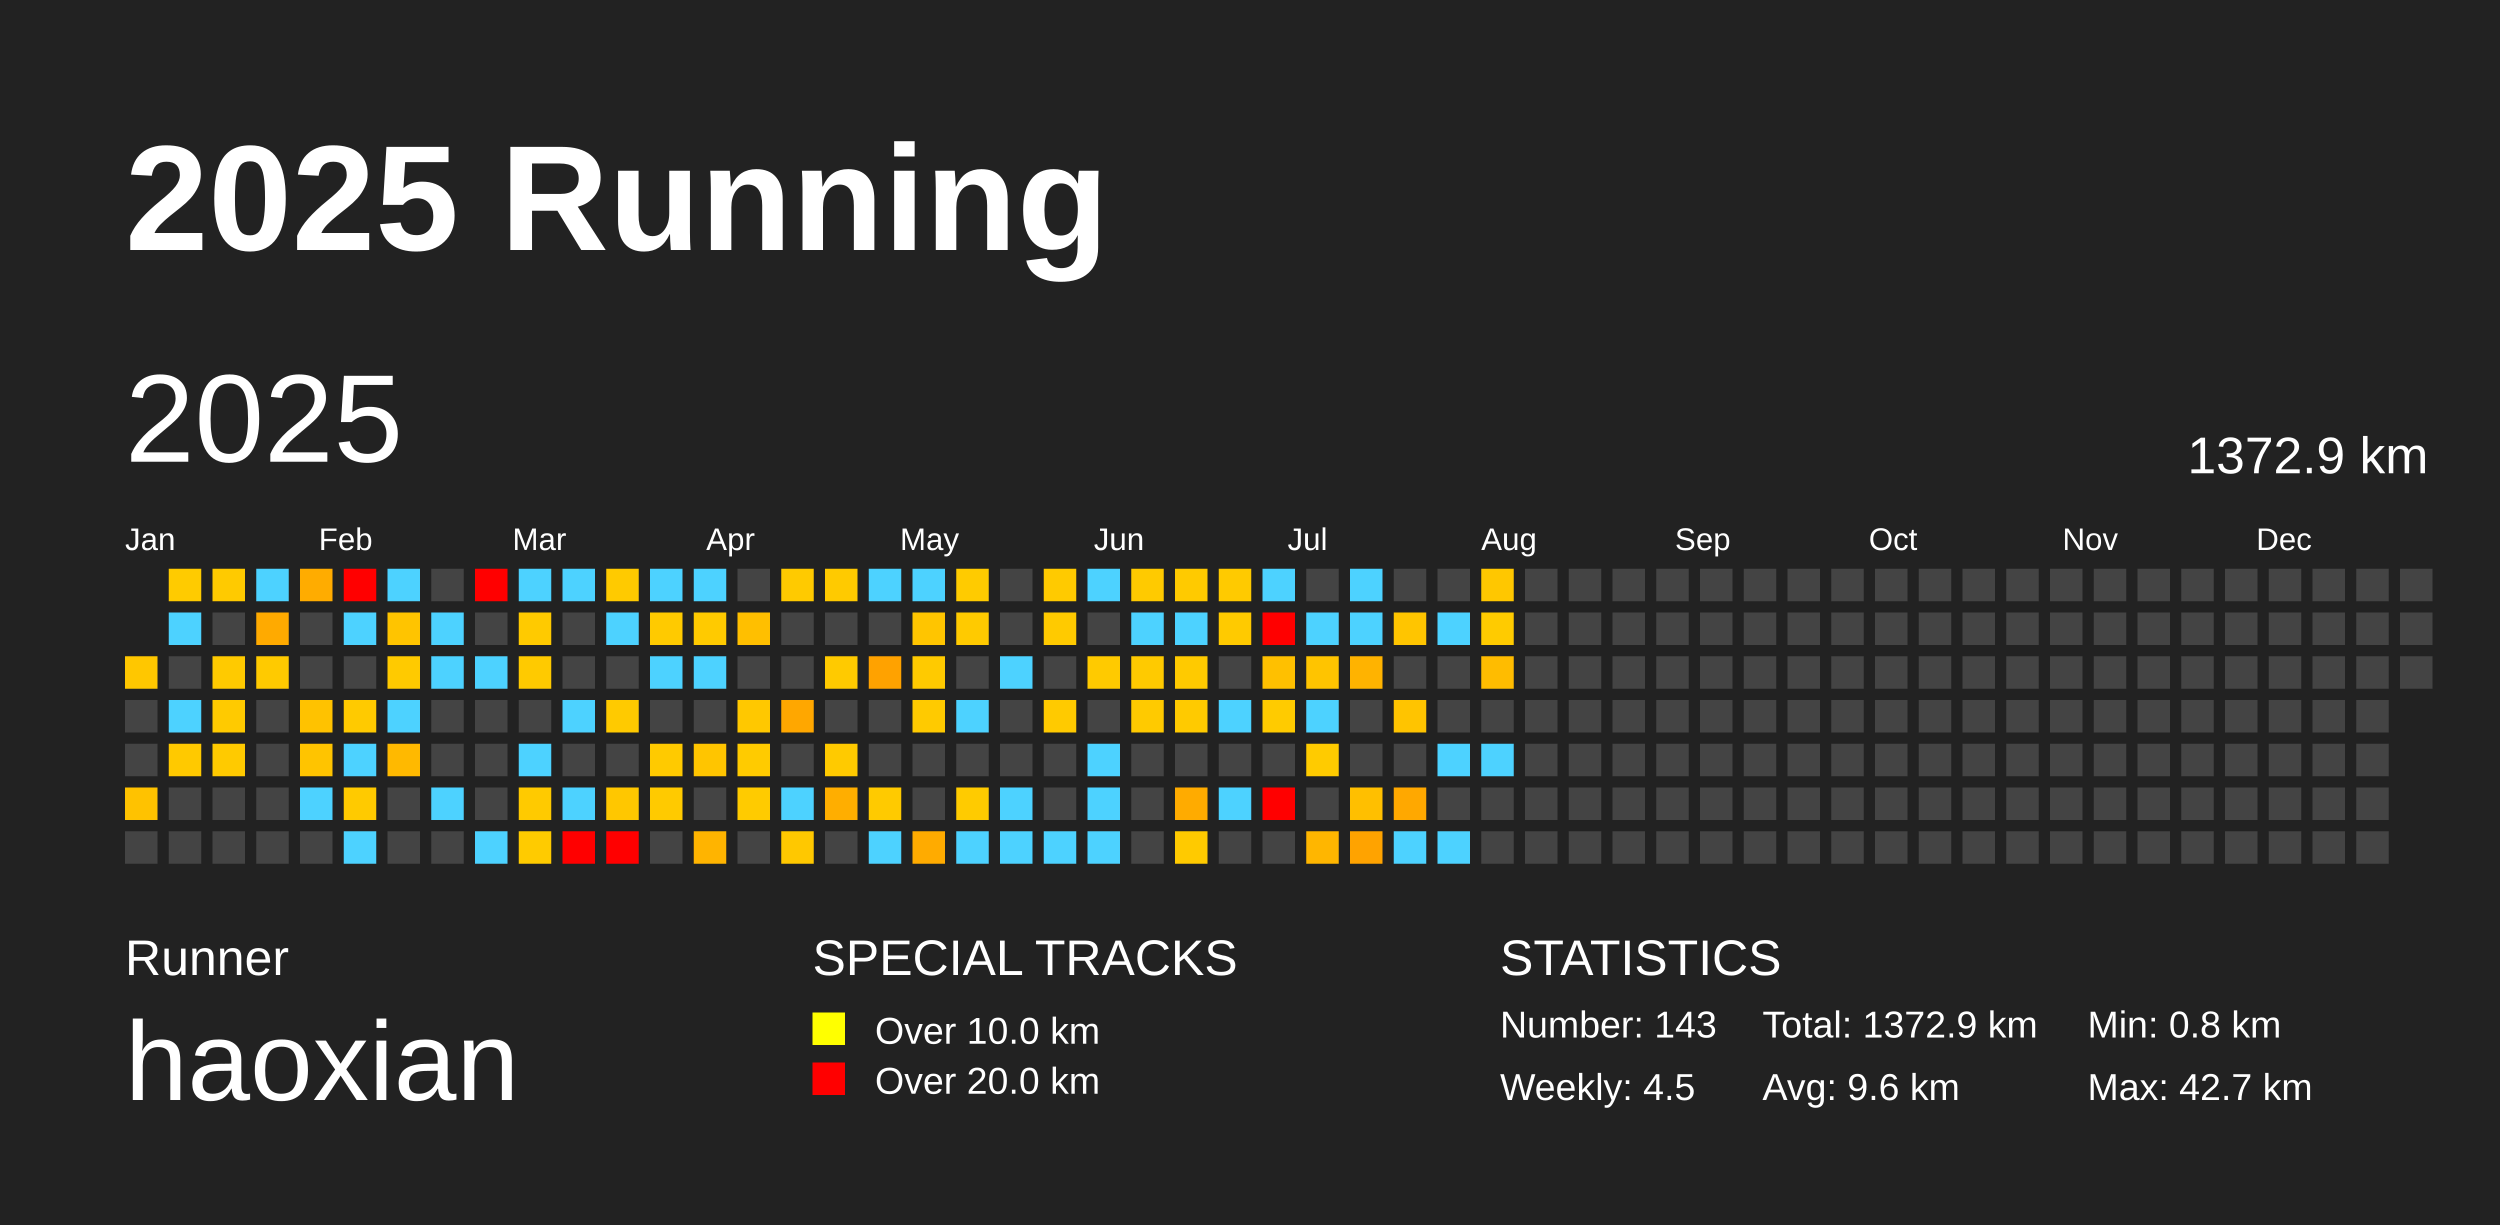
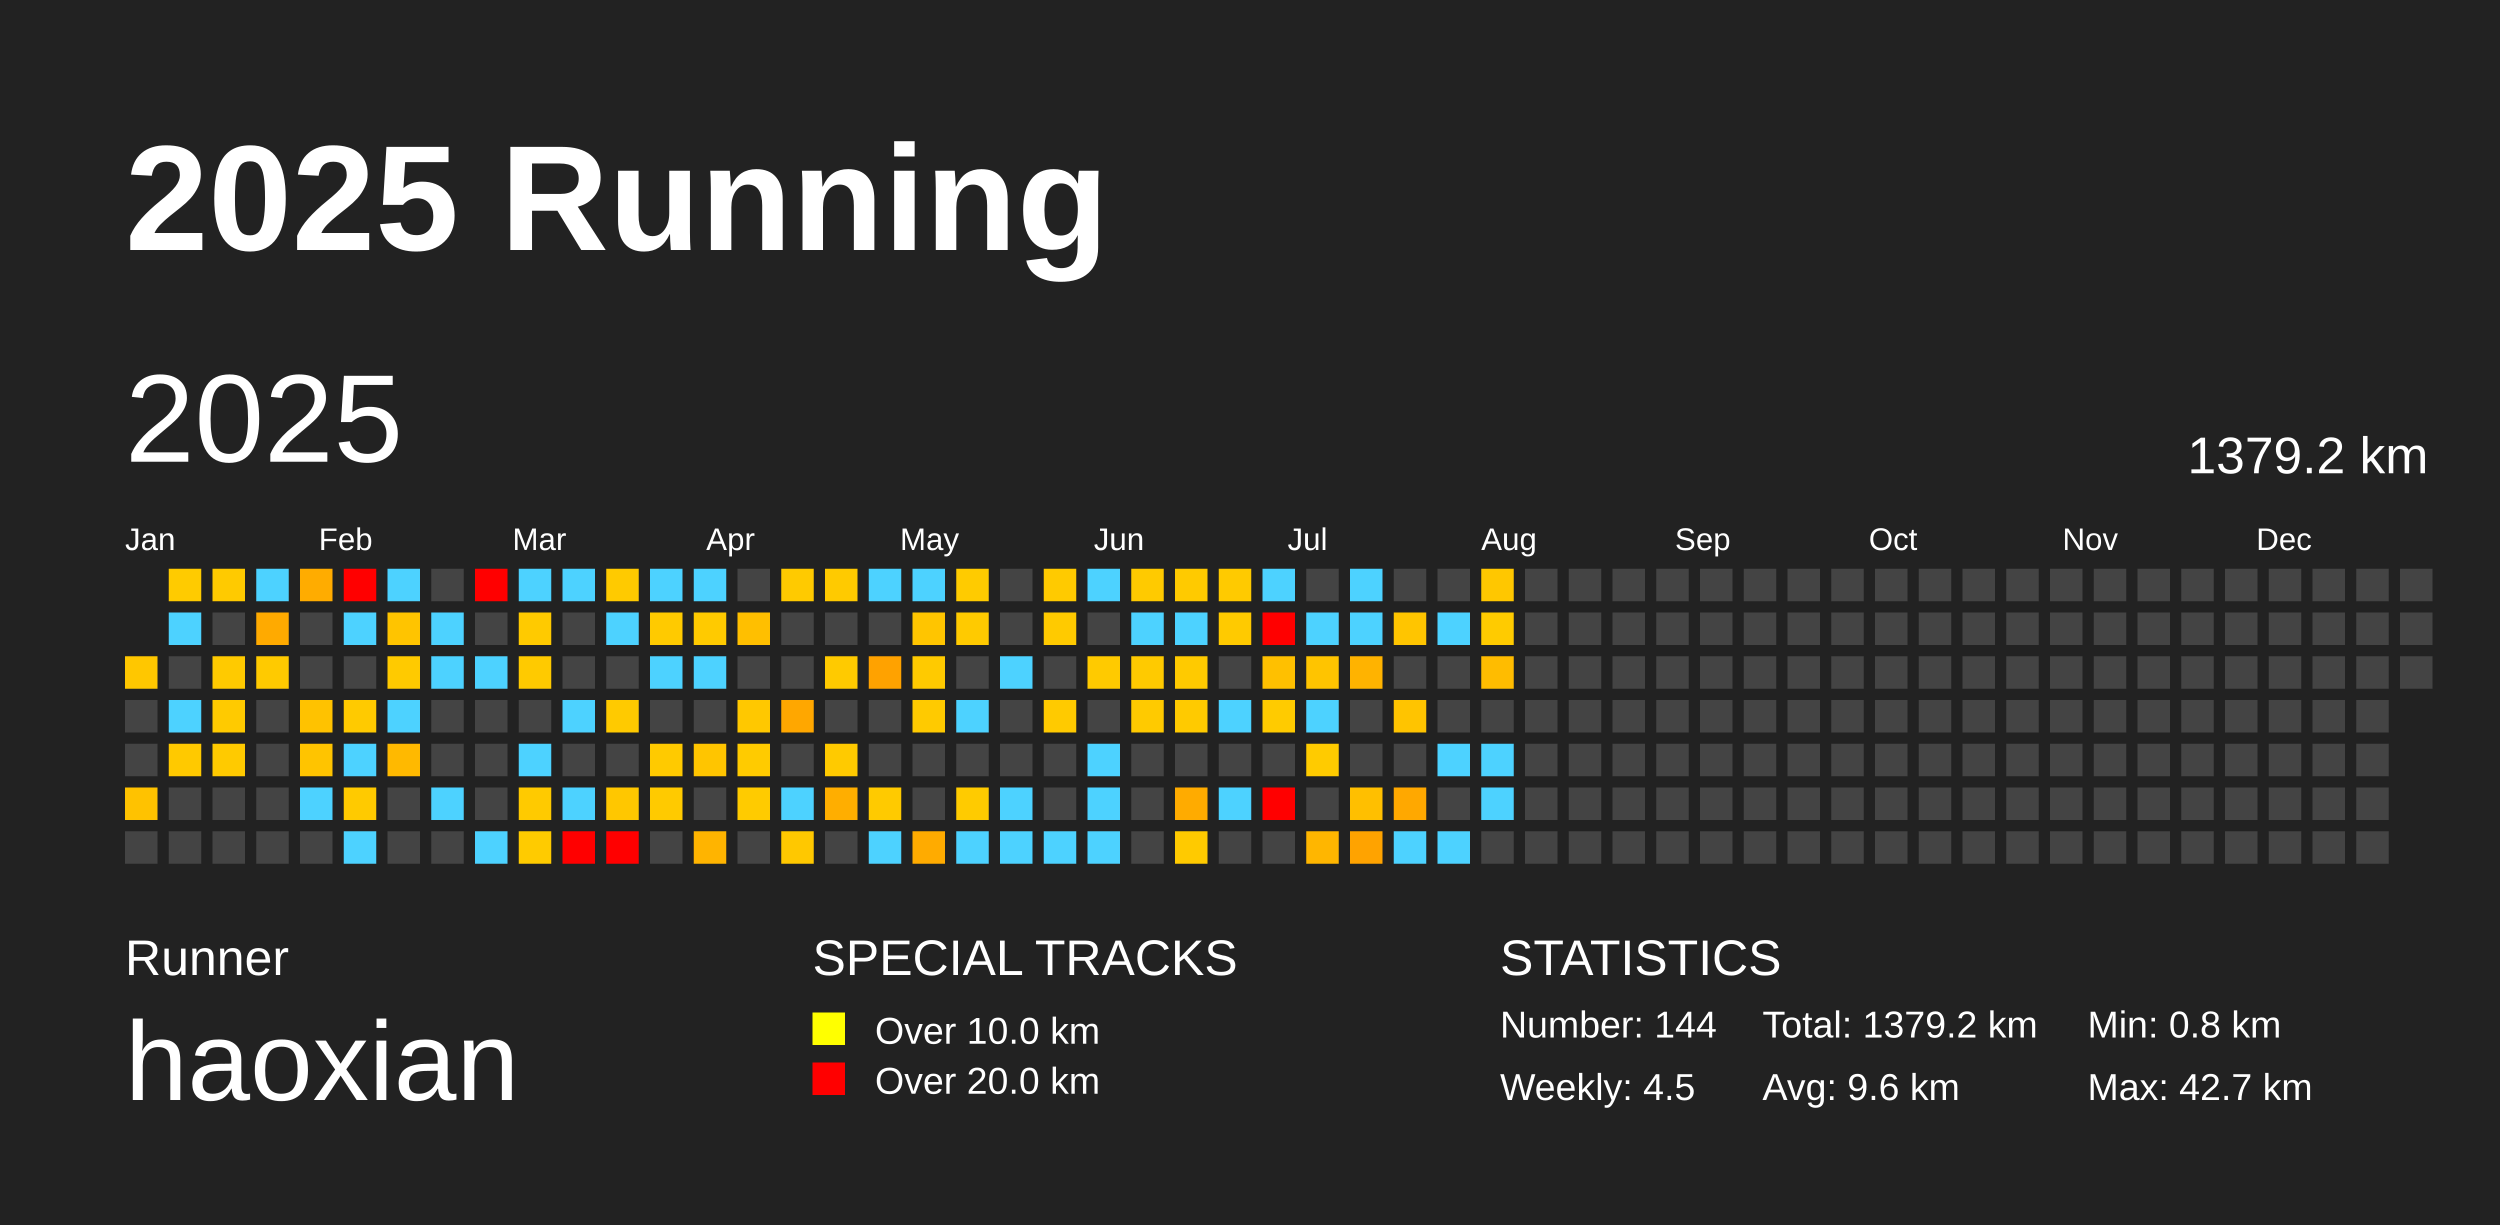
<svg xmlns="http://www.w3.org/2000/svg" baseProfile="full" height="98mm" version="1.1" viewBox="0,0,200,98" width="200mm">
  <defs />
  <rect fill="#222222" height="98" width="200" x="0" y="0" />
  <text fill="#FFFFFF" style="font-size:12px; font-family:Arial; font-weight:bold;" x="10" y="20">2025 Running</text>
  <text fill="#FFFFFF" style="font-size:4px; font-family:Arial" x="10" y="78">Runner</text>
  <text fill="#FFFFFF" style="font-size:9px; font-family:Arial" x="10" y="88">haoxian</text>
  <text fill="#FFFFFF" style="font-size:4px; font-family:Arial" x="65" y="78">SPECIAL TRACKS</text>
  <rect fill="yellow" height="2.6" width="2.6" x="65" y="81" />
  <text fill="#FFFFFF" style="font-size:3px; font-family:Arial" x="70" y="83.5">Over 10.0 km</text>
  <rect fill="red" height="2.6" width="2.6" x="65" y="85" />
  <text fill="#FFFFFF" style="font-size:3px; font-family:Arial" x="70" y="87.5">Over 20.0 km</text>
  <text fill="#FFFFFF" style="font-size:4px; font-family:Arial" x="120" y="78">STATISTICS</text>
-   <text fill="#FFFFFF" style="font-size:3px; font-family:Arial" x="120" y="83">Number: 143</text>
+   <text fill="#FFFFFF" style="font-size:3px; font-family:Arial" x="120" y="83">Number: 144</text>
  <text fill="#FFFFFF" style="font-size:3px; font-family:Arial" x="120" y="88">Weekly: 4.5</text>
-   <text fill="#FFFFFF" style="font-size:3px; font-family:Arial" x="141" y="83">Total: 1372.9 km</text>
+   <text fill="#FFFFFF" style="font-size:3px; font-family:Arial" x="141" y="83">Total: 1379.2 km</text>
  <text fill="#FFFFFF" style="font-size:3px; font-family:Arial" x="141" y="88">Avg: 9.6 km</text>
  <text fill="#FFFFFF" style="font-size:3px; font-family:Arial" x="167" y="83">Min: 0.8 km</text>
  <text fill="#FFFFFF" style="font-size:3px; font-family:Arial" x="167" y="88">Max: 42.7 km</text>
  <text dominant-baseline="hanging" fill="#FFFFFF" style="font-size:10.0px; font-family:Arial;" x="10" y="30">2025</text>
-   <text dominant-baseline="hanging" fill="#FFFFFF" style="font-size:4.125px; font-family:Arial;" x="175" y="35">1372.9 km</text>
+   <text dominant-baseline="hanging" fill="#FFFFFF" style="font-size:4.125px; font-family:Arial;" x="175" y="35">1379.2 km</text>
  <text fill="#FFFFFF" style="font-size:2.5px; font-family:Arial" x="10.0" y="44">Jan</text>
  <text fill="#FFFFFF" style="font-size:2.5px; font-family:Arial" x="25.5" y="44">Feb</text>
  <text fill="#FFFFFF" style="font-size:2.5px; font-family:Arial" x="41.0" y="44">Mar</text>
  <text fill="#FFFFFF" style="font-size:2.5px; font-family:Arial" x="56.5" y="44">Apr</text>
  <text fill="#FFFFFF" style="font-size:2.5px; font-family:Arial" x="72.0" y="44">May</text>
  <text fill="#FFFFFF" style="font-size:2.5px; font-family:Arial" x="87.5" y="44">Jun</text>
  <text fill="#FFFFFF" style="font-size:2.5px; font-family:Arial" x="103.0" y="44">Jul</text>
  <text fill="#FFFFFF" style="font-size:2.5px; font-family:Arial" x="118.5" y="44">Aug</text>
  <text fill="#FFFFFF" style="font-size:2.5px; font-family:Arial" x="134.0" y="44">Sep</text>
  <text fill="#FFFFFF" style="font-size:2.5px; font-family:Arial" x="149.5" y="44">Oct</text>
  <text fill="#FFFFFF" style="font-size:2.5px; font-family:Arial" x="165.0" y="44">Nov</text>
  <text fill="#FFFFFF" style="font-size:2.5px; font-family:Arial" x="180.5" y="44">Dec</text>
  <rect fill="#ffc700" height="2.6" width="2.6" x="10.0" y="52.5" />
  <rect fill="#444444" height="2.6" width="2.6" x="10.0" y="56.0" />
  <rect fill="#444444" height="2.6" width="2.6" x="10.0" y="59.5" />
  <rect fill="#ffc200" height="2.6" width="2.6" x="10.0" y="63.0" />
  <rect fill="#444444" height="2.6" width="2.6" x="10.0" y="66.5" />
  <rect fill="#ffcb00" height="2.6" width="2.6" x="13.5" y="45.5" />
  <rect fill="#4dd2ff" height="2.6" width="2.6" x="13.5" y="49.0" />
  <rect fill="#444444" height="2.6" width="2.6" x="13.5" y="52.5" />
  <rect fill="#4dd2ff" height="2.6" width="2.6" x="13.5" y="56.0" />
  <rect fill="#ffc900" height="2.6" width="2.6" x="13.5" y="59.5" />
  <rect fill="#444444" height="2.6" width="2.6" x="13.5" y="63.0" />
  <rect fill="#444444" height="2.6" width="2.6" x="13.5" y="66.5" />
  <rect fill="#ffca00" height="2.6" width="2.6" x="17.0" y="45.5" />
  <rect fill="#444444" height="2.6" width="2.6" x="17.0" y="49.0" />
  <rect fill="#ffca00" height="2.6" width="2.6" x="17.0" y="52.5" />
  <rect fill="#ffca00" height="2.6" width="2.6" x="17.0" y="56.0" />
  <rect fill="#ffca00" height="2.6" width="2.6" x="17.0" y="59.5" />
  <rect fill="#444444" height="2.6" width="2.6" x="17.0" y="63.0" />
  <rect fill="#444444" height="2.6" width="2.6" x="17.0" y="66.5" />
  <rect fill="#4dd2ff" height="2.6" width="2.6" x="20.5" y="45.5" />
  <rect fill="#ffaa00" height="2.6" width="2.6" x="20.5" y="49.0" />
  <rect fill="#ffca00" height="2.6" width="2.6" x="20.5" y="52.5" />
  <rect fill="#444444" height="2.6" width="2.6" x="20.5" y="56.0" />
  <rect fill="#444444" height="2.6" width="2.6" x="20.5" y="59.5" />
  <rect fill="#444444" height="2.6" width="2.6" x="20.5" y="63.0" />
  <rect fill="#444444" height="2.6" width="2.6" x="20.5" y="66.5" />
  <rect fill="#ffac00" height="2.6" width="2.6" x="24.0" y="45.5" />
  <rect fill="#444444" height="2.6" width="2.6" x="24.0" y="49.0" />
  <rect fill="#444444" height="2.6" width="2.6" x="24.0" y="52.5" />
  <rect fill="#ffc200" height="2.6" width="2.6" x="24.0" y="56.0" />
  <rect fill="#ffc400" height="2.6" width="2.6" x="24.0" y="59.5" />
  <rect fill="#4dd2ff" height="2.6" width="2.6" x="24.0" y="63.0" />
  <rect fill="#444444" height="2.6" width="2.6" x="24.0" y="66.5" />
  <rect fill="red" height="2.6" width="2.6" x="27.5" y="45.5" />
  <rect fill="#4dd2ff" height="2.6" width="2.6" x="27.5" y="49.0" />
  <rect fill="#444444" height="2.6" width="2.6" x="27.5" y="52.5" />
  <rect fill="#ffca00" height="2.6" width="2.6" x="27.5" y="56.0" />
  <rect fill="#4dd2ff" height="2.6" width="2.6" x="27.5" y="59.5" />
  <rect fill="#ffca00" height="2.6" width="2.6" x="27.5" y="63.0" />
  <rect fill="#4dd2ff" height="2.6" width="2.6" x="27.5" y="66.5" />
  <rect fill="#4dd2ff" height="2.6" width="2.6" x="31.0" y="45.5" />
  <rect fill="#ffc400" height="2.6" width="2.6" x="31.0" y="49.0" />
  <rect fill="#ffca00" height="2.6" width="2.6" x="31.0" y="52.5" />
  <rect fill="#4dd2ff" height="2.6" width="2.6" x="31.0" y="56.0" />
  <rect fill="#ffb900" height="2.6" width="2.6" x="31.0" y="59.5" />
  <rect fill="#444444" height="2.6" width="2.6" x="31.0" y="63.0" />
  <rect fill="#444444" height="2.6" width="2.6" x="31.0" y="66.5" />
  <rect fill="#444444" height="2.6" width="2.6" x="34.5" y="45.5" />
  <rect fill="#4dd2ff" height="2.6" width="2.6" x="34.5" y="49.0" />
  <rect fill="#4dd2ff" height="2.6" width="2.6" x="34.5" y="52.5" />
  <rect fill="#444444" height="2.6" width="2.6" x="34.5" y="56.0" />
  <rect fill="#444444" height="2.6" width="2.6" x="34.5" y="59.5" />
  <rect fill="#4dd2ff" height="2.6" width="2.6" x="34.5" y="63.0" />
  <rect fill="#444444" height="2.6" width="2.6" x="34.5" y="66.5" />
  <rect fill="red" height="2.6" width="2.6" x="38.0" y="45.5" />
  <rect fill="#444444" height="2.6" width="2.6" x="38.0" y="49.0" />
  <rect fill="#4dd2ff" height="2.6" width="2.6" x="38.0" y="52.5" />
  <rect fill="#444444" height="2.6" width="2.6" x="38.0" y="56.0" />
  <rect fill="#444444" height="2.6" width="2.6" x="38.0" y="59.5" />
  <rect fill="#444444" height="2.6" width="2.6" x="38.0" y="63.0" />
  <rect fill="#4dd2ff" height="2.6" width="2.6" x="38.0" y="66.5" />
  <rect fill="#4dd2ff" height="2.6" width="2.6" x="41.5" y="45.5" />
  <rect fill="#ffca00" height="2.6" width="2.6" x="41.5" y="49.0" />
  <rect fill="#ffca00" height="2.6" width="2.6" x="41.5" y="52.5" />
  <rect fill="#444444" height="2.6" width="2.6" x="41.5" y="56.0" />
  <rect fill="#4dd2ff" height="2.6" width="2.6" x="41.5" y="59.5" />
  <rect fill="#ffca00" height="2.6" width="2.6" x="41.5" y="63.0" />
  <rect fill="#ffcb00" height="2.6" width="2.6" x="41.5" y="66.5" />
  <rect fill="#4dd2ff" height="2.6" width="2.6" x="45.0" y="45.5" />
  <rect fill="#444444" height="2.6" width="2.6" x="45.0" y="49.0" />
  <rect fill="#444444" height="2.6" width="2.6" x="45.0" y="52.5" />
  <rect fill="#4dd2ff" height="2.6" width="2.6" x="45.0" y="56.0" />
  <rect fill="#444444" height="2.6" width="2.6" x="45.0" y="59.5" />
  <rect fill="#4dd2ff" height="2.6" width="2.6" x="45.0" y="63.0" />
  <rect fill="red" height="2.6" width="2.6" x="45.0" y="66.5" />
  <rect fill="#ffca00" height="2.6" width="2.6" x="48.5" y="45.5" />
  <rect fill="#4dd2ff" height="2.6" width="2.6" x="48.5" y="49.0" />
  <rect fill="#444444" height="2.6" width="2.6" x="48.5" y="52.5" />
  <rect fill="#ffca00" height="2.6" width="2.6" x="48.5" y="56.0" />
  <rect fill="#444444" height="2.6" width="2.6" x="48.5" y="59.5" />
  <rect fill="#ffc700" height="2.6" width="2.6" x="48.5" y="63.0" />
  <rect fill="red" height="2.6" width="2.6" x="48.5" y="66.5" />
  <rect fill="#4dd2ff" height="2.6" width="2.6" x="52.0" y="45.5" />
  <rect fill="#ffca00" height="2.6" width="2.6" x="52.0" y="49.0" />
  <rect fill="#4dd2ff" height="2.6" width="2.6" x="52.0" y="52.5" />
  <rect fill="#444444" height="2.6" width="2.6" x="52.0" y="56.0" />
  <rect fill="#ffca00" height="2.6" width="2.6" x="52.0" y="59.5" />
  <rect fill="#ffca00" height="2.6" width="2.6" x="52.0" y="63.0" />
  <rect fill="#444444" height="2.6" width="2.6" x="52.0" y="66.5" />
  <rect fill="#4dd2ff" height="2.6" width="2.6" x="55.5" y="45.5" />
  <rect fill="#ffca00" height="2.6" width="2.6" x="55.5" y="49.0" />
  <rect fill="#4dd2ff" height="2.6" width="2.6" x="55.5" y="52.5" />
  <rect fill="#444444" height="2.6" width="2.6" x="55.5" y="56.0" />
  <rect fill="#ffc500" height="2.6" width="2.6" x="55.5" y="59.5" />
  <rect fill="#444444" height="2.6" width="2.6" x="55.5" y="63.0" />
  <rect fill="#ffb400" height="2.6" width="2.6" x="55.5" y="66.5" />
  <rect fill="#444444" height="2.6" width="2.6" x="59.0" y="45.5" />
  <rect fill="#ffbf00" height="2.6" width="2.6" x="59.0" y="49.0" />
  <rect fill="#444444" height="2.6" width="2.6" x="59.0" y="52.5" />
  <rect fill="#ffc800" height="2.6" width="2.6" x="59.0" y="56.0" />
  <rect fill="#ffcb00" height="2.6" width="2.6" x="59.0" y="59.5" />
  <rect fill="#ffcb00" height="2.6" width="2.6" x="59.0" y="63.0" />
  <rect fill="#444444" height="2.6" width="2.6" x="59.0" y="66.5" />
  <rect fill="#ffca00" height="2.6" width="2.6" x="62.5" y="45.5" />
  <rect fill="#444444" height="2.6" width="2.6" x="62.5" y="49.0" />
  <rect fill="#444444" height="2.6" width="2.6" x="62.5" y="52.5" />
  <rect fill="#ffa700" height="2.6" width="2.6" x="62.5" y="56.0" />
  <rect fill="#444444" height="2.6" width="2.6" x="62.5" y="59.5" />
  <rect fill="#4dd2ff" height="2.6" width="2.6" x="62.5" y="63.0" />
  <rect fill="#ffc800" height="2.6" width="2.6" x="62.5" y="66.5" />
  <rect fill="#ffca00" height="2.6" width="2.6" x="66.0" y="45.5" />
  <rect fill="#444444" height="2.6" width="2.6" x="66.0" y="49.0" />
  <rect fill="#ffca00" height="2.6" width="2.6" x="66.0" y="52.5" />
  <rect fill="#444444" height="2.6" width="2.6" x="66.0" y="56.0" />
  <rect fill="#ffca00" height="2.6" width="2.6" x="66.0" y="59.5" />
  <rect fill="#ffae00" height="2.6" width="2.6" x="66.0" y="63.0" />
  <rect fill="#444444" height="2.6" width="2.6" x="66.0" y="66.5" />
  <rect fill="#4dd2ff" height="2.6" width="2.6" x="69.5" y="45.5" />
  <rect fill="#444444" height="2.6" width="2.6" x="69.5" y="49.0" />
  <rect fill="#ffa200" height="2.6" width="2.6" x="69.5" y="52.5" />
  <rect fill="#444444" height="2.6" width="2.6" x="69.5" y="56.0" />
  <rect fill="#444444" height="2.6" width="2.6" x="69.5" y="59.5" />
  <rect fill="#ffca00" height="2.6" width="2.6" x="69.5" y="63.0" />
  <rect fill="#4dd2ff" height="2.6" width="2.6" x="69.5" y="66.5" />
  <rect fill="#4dd2ff" height="2.6" width="2.6" x="73.0" y="45.5" />
  <rect fill="#ffc500" height="2.6" width="2.6" x="73.0" y="49.0" />
  <rect fill="#ffca00" height="2.6" width="2.6" x="73.0" y="52.5" />
  <rect fill="#ffca00" height="2.6" width="2.6" x="73.0" y="56.0" />
  <rect fill="#444444" height="2.6" width="2.6" x="73.0" y="59.5" />
  <rect fill="#444444" height="2.6" width="2.6" x="73.0" y="63.0" />
  <rect fill="#ffab00" height="2.6" width="2.6" x="73.0" y="66.5" />
  <rect fill="#ffcb00" height="2.6" width="2.6" x="76.5" y="45.5" />
  <rect fill="#ffca00" height="2.6" width="2.6" x="76.5" y="49.0" />
  <rect fill="#444444" height="2.6" width="2.6" x="76.5" y="52.5" />
  <rect fill="#4dd2ff" height="2.6" width="2.6" x="76.5" y="56.0" />
  <rect fill="#444444" height="2.6" width="2.6" x="76.5" y="59.5" />
  <rect fill="#ffcb00" height="2.6" width="2.6" x="76.5" y="63.0" />
  <rect fill="#4dd2ff" height="2.6" width="2.6" x="76.5" y="66.5" />
  <rect fill="#444444" height="2.6" width="2.6" x="80.0" y="45.5" />
  <rect fill="#444444" height="2.6" width="2.6" x="80.0" y="49.0" />
  <rect fill="#4dd2ff" height="2.6" width="2.6" x="80.0" y="52.5" />
  <rect fill="#444444" height="2.6" width="2.6" x="80.0" y="56.0" />
  <rect fill="#444444" height="2.6" width="2.6" x="80.0" y="59.5" />
  <rect fill="#4dd2ff" height="2.6" width="2.6" x="80.0" y="63.0" />
  <rect fill="#4dd2ff" height="2.6" width="2.6" x="80.0" y="66.5" />
  <rect fill="#ffca00" height="2.6" width="2.6" x="83.5" y="45.5" />
  <rect fill="#ffca00" height="2.6" width="2.6" x="83.5" y="49.0" />
  <rect fill="#444444" height="2.6" width="2.6" x="83.5" y="52.5" />
  <rect fill="#ffca00" height="2.6" width="2.6" x="83.5" y="56.0" />
  <rect fill="#444444" height="2.6" width="2.6" x="83.5" y="59.5" />
  <rect fill="#444444" height="2.6" width="2.6" x="83.5" y="63.0" />
  <rect fill="#4dd2ff" height="2.6" width="2.6" x="83.5" y="66.5" />
  <rect fill="#4dd2ff" height="2.6" width="2.6" x="87.0" y="45.5" />
  <rect fill="#444444" height="2.6" width="2.6" x="87.0" y="49.0" />
  <rect fill="#ffca00" height="2.6" width="2.6" x="87.0" y="52.5" />
  <rect fill="#444444" height="2.6" width="2.6" x="87.0" y="56.0" />
  <rect fill="#4dd2ff" height="2.6" width="2.6" x="87.0" y="59.5" />
  <rect fill="#4dd2ff" height="2.6" width="2.6" x="87.0" y="63.0" />
  <rect fill="#4dd2ff" height="2.6" width="2.6" x="87.0" y="66.5" />
  <rect fill="#ffca00" height="2.6" width="2.6" x="90.5" y="45.5" />
  <rect fill="#4dd2ff" height="2.6" width="2.6" x="90.5" y="49.0" />
  <rect fill="#ffca00" height="2.6" width="2.6" x="90.5" y="52.5" />
  <rect fill="#ffca00" height="2.6" width="2.6" x="90.5" y="56.0" />
  <rect fill="#444444" height="2.6" width="2.6" x="90.5" y="59.5" />
  <rect fill="#444444" height="2.6" width="2.6" x="90.5" y="63.0" />
  <rect fill="#444444" height="2.6" width="2.6" x="90.5" y="66.5" />
  <rect fill="#ffca00" height="2.6" width="2.6" x="94.0" y="45.5" />
  <rect fill="#4dd2ff" height="2.6" width="2.6" x="94.0" y="49.0" />
  <rect fill="#ffca00" height="2.6" width="2.6" x="94.0" y="52.5" />
  <rect fill="#ffca00" height="2.6" width="2.6" x="94.0" y="56.0" />
  <rect fill="#444444" height="2.6" width="2.6" x="94.0" y="59.5" />
  <rect fill="#ffab00" height="2.6" width="2.6" x="94.0" y="63.0" />
  <rect fill="#ffca00" height="2.6" width="2.6" x="94.0" y="66.5" />
  <rect fill="#ffca00" height="2.6" width="2.6" x="97.5" y="45.5" />
  <rect fill="#ffca00" height="2.6" width="2.6" x="97.5" y="49.0" />
  <rect fill="#444444" height="2.6" width="2.6" x="97.5" y="52.5" />
  <rect fill="#4dd2ff" height="2.6" width="2.6" x="97.5" y="56.0" />
  <rect fill="#444444" height="2.6" width="2.6" x="97.5" y="59.5" />
  <rect fill="#4dd2ff" height="2.6" width="2.6" x="97.5" y="63.0" />
  <rect fill="#444444" height="2.6" width="2.6" x="97.5" y="66.5" />
  <rect fill="#4dd2ff" height="2.6" width="2.6" x="101.0" y="45.5" />
  <rect fill="red" height="2.6" width="2.6" x="101.0" y="49.0" />
  <rect fill="#ffc000" height="2.6" width="2.6" x="101.0" y="52.5" />
  <rect fill="#ffcb00" height="2.6" width="2.6" x="101.0" y="56.0" />
  <rect fill="#444444" height="2.6" width="2.6" x="101.0" y="59.5" />
  <rect fill="red" height="2.6" width="2.6" x="101.0" y="63.0" />
  <rect fill="#444444" height="2.6" width="2.6" x="101.0" y="66.5" />
  <rect fill="#444444" height="2.6" width="2.6" x="104.5" y="45.5" />
  <rect fill="#4dd2ff" height="2.6" width="2.6" x="104.5" y="49.0" />
  <rect fill="#ffc400" height="2.6" width="2.6" x="104.5" y="52.5" />
  <rect fill="#4dd2ff" height="2.6" width="2.6" x="104.5" y="56.0" />
  <rect fill="#ffcb00" height="2.6" width="2.6" x="104.5" y="59.5" />
  <rect fill="#444444" height="2.6" width="2.6" x="104.5" y="63.0" />
  <rect fill="#ffb600" height="2.6" width="2.6" x="104.5" y="66.5" />
  <rect fill="#4dd2ff" height="2.6" width="2.6" x="108.0" y="45.5" />
  <rect fill="#4dd2ff" height="2.6" width="2.6" x="108.0" y="49.0" />
  <rect fill="#ffb300" height="2.6" width="2.6" x="108.0" y="52.5" />
  <rect fill="#444444" height="2.6" width="2.6" x="108.0" y="56.0" />
  <rect fill="#444444" height="2.6" width="2.6" x="108.0" y="59.5" />
  <rect fill="#ffbf00" height="2.6" width="2.6" x="108.0" y="63.0" />
  <rect fill="#ffa300" height="2.6" width="2.6" x="108.0" y="66.5" />
  <rect fill="#444444" height="2.6" width="2.6" x="111.5" y="45.5" />
  <rect fill="#ffc500" height="2.6" width="2.6" x="111.5" y="49.0" />
  <rect fill="#444444" height="2.6" width="2.6" x="111.5" y="52.5" />
  <rect fill="#ffc400" height="2.6" width="2.6" x="111.5" y="56.0" />
  <rect fill="#444444" height="2.6" width="2.6" x="111.5" y="59.5" />
  <rect fill="#ffa800" height="2.6" width="2.6" x="111.5" y="63.0" />
  <rect fill="#4dd2ff" height="2.6" width="2.6" x="111.5" y="66.5" />
  <rect fill="#444444" height="2.6" width="2.6" x="115.0" y="45.5" />
  <rect fill="#4dd2ff" height="2.6" width="2.6" x="115.0" y="49.0" />
  <rect fill="#444444" height="2.6" width="2.6" x="115.0" y="52.5" />
  <rect fill="#444444" height="2.6" width="2.6" x="115.0" y="56.0" />
  <rect fill="#4dd2ff" height="2.6" width="2.6" x="115.0" y="59.5" />
  <rect fill="#444444" height="2.6" width="2.6" x="115.0" y="63.0" />
  <rect fill="#4dd2ff" height="2.6" width="2.6" x="115.0" y="66.5" />
  <rect fill="#ffc700" height="2.6" width="2.6" x="118.5" y="45.5" />
  <rect fill="#ffcb00" height="2.6" width="2.6" x="118.5" y="49.0" />
  <rect fill="#ffbc00" height="2.6" width="2.6" x="118.5" y="52.5" />
  <rect fill="#444444" height="2.6" width="2.6" x="118.5" y="56.0" />
  <rect fill="#4dd2ff" height="2.6" width="2.6" x="118.5" y="59.5" />
-   <rect fill="#444444" height="2.6" width="2.6" x="118.5" y="63.0" />
+   <rect fill="#4dd2ff" height="2.6" width="2.6" x="118.5" y="63.0" />
  <rect fill="#444444" height="2.6" width="2.6" x="118.5" y="66.5" />
  <rect fill="#444444" height="2.6" width="2.6" x="122.0" y="45.5" />
  <rect fill="#444444" height="2.6" width="2.6" x="122.0" y="49.0" />
  <rect fill="#444444" height="2.6" width="2.6" x="122.0" y="52.5" />
  <rect fill="#444444" height="2.6" width="2.6" x="122.0" y="56.0" />
  <rect fill="#444444" height="2.6" width="2.6" x="122.0" y="59.5" />
  <rect fill="#444444" height="2.6" width="2.6" x="122.0" y="63.0" />
  <rect fill="#444444" height="2.6" width="2.6" x="122.0" y="66.5" />
  <rect fill="#444444" height="2.6" width="2.6" x="125.5" y="45.5" />
  <rect fill="#444444" height="2.6" width="2.6" x="125.5" y="49.0" />
  <rect fill="#444444" height="2.6" width="2.6" x="125.5" y="52.5" />
  <rect fill="#444444" height="2.6" width="2.6" x="125.5" y="56.0" />
  <rect fill="#444444" height="2.6" width="2.6" x="125.5" y="59.5" />
  <rect fill="#444444" height="2.6" width="2.6" x="125.5" y="63.0" />
  <rect fill="#444444" height="2.6" width="2.6" x="125.5" y="66.5" />
  <rect fill="#444444" height="2.6" width="2.6" x="129.0" y="45.5" />
  <rect fill="#444444" height="2.6" width="2.6" x="129.0" y="49.0" />
  <rect fill="#444444" height="2.6" width="2.6" x="129.0" y="52.5" />
  <rect fill="#444444" height="2.6" width="2.6" x="129.0" y="56.0" />
  <rect fill="#444444" height="2.6" width="2.6" x="129.0" y="59.5" />
  <rect fill="#444444" height="2.6" width="2.6" x="129.0" y="63.0" />
  <rect fill="#444444" height="2.6" width="2.6" x="129.0" y="66.5" />
  <rect fill="#444444" height="2.6" width="2.6" x="132.5" y="45.5" />
  <rect fill="#444444" height="2.6" width="2.6" x="132.5" y="49.0" />
  <rect fill="#444444" height="2.6" width="2.6" x="132.5" y="52.5" />
  <rect fill="#444444" height="2.6" width="2.6" x="132.5" y="56.0" />
  <rect fill="#444444" height="2.6" width="2.6" x="132.5" y="59.5" />
  <rect fill="#444444" height="2.6" width="2.6" x="132.5" y="63.0" />
  <rect fill="#444444" height="2.6" width="2.6" x="132.5" y="66.5" />
  <rect fill="#444444" height="2.6" width="2.6" x="136.0" y="45.5" />
  <rect fill="#444444" height="2.6" width="2.6" x="136.0" y="49.0" />
  <rect fill="#444444" height="2.6" width="2.6" x="136.0" y="52.5" />
  <rect fill="#444444" height="2.6" width="2.6" x="136.0" y="56.0" />
  <rect fill="#444444" height="2.6" width="2.6" x="136.0" y="59.5" />
  <rect fill="#444444" height="2.6" width="2.6" x="136.0" y="63.0" />
  <rect fill="#444444" height="2.6" width="2.6" x="136.0" y="66.5" />
  <rect fill="#444444" height="2.6" width="2.6" x="139.5" y="45.5" />
  <rect fill="#444444" height="2.6" width="2.6" x="139.5" y="49.0" />
  <rect fill="#444444" height="2.6" width="2.6" x="139.5" y="52.5" />
  <rect fill="#444444" height="2.6" width="2.6" x="139.5" y="56.0" />
  <rect fill="#444444" height="2.6" width="2.6" x="139.5" y="59.5" />
  <rect fill="#444444" height="2.6" width="2.6" x="139.5" y="63.0" />
  <rect fill="#444444" height="2.6" width="2.6" x="139.5" y="66.5" />
  <rect fill="#444444" height="2.6" width="2.6" x="143.0" y="45.5" />
  <rect fill="#444444" height="2.6" width="2.6" x="143.0" y="49.0" />
  <rect fill="#444444" height="2.6" width="2.6" x="143.0" y="52.5" />
  <rect fill="#444444" height="2.6" width="2.6" x="143.0" y="56.0" />
  <rect fill="#444444" height="2.6" width="2.6" x="143.0" y="59.5" />
  <rect fill="#444444" height="2.6" width="2.6" x="143.0" y="63.0" />
  <rect fill="#444444" height="2.6" width="2.6" x="143.0" y="66.5" />
  <rect fill="#444444" height="2.6" width="2.6" x="146.5" y="45.5" />
  <rect fill="#444444" height="2.6" width="2.6" x="146.5" y="49.0" />
  <rect fill="#444444" height="2.6" width="2.6" x="146.5" y="52.5" />
  <rect fill="#444444" height="2.6" width="2.6" x="146.5" y="56.0" />
  <rect fill="#444444" height="2.6" width="2.6" x="146.5" y="59.5" />
  <rect fill="#444444" height="2.6" width="2.6" x="146.5" y="63.0" />
  <rect fill="#444444" height="2.6" width="2.6" x="146.5" y="66.5" />
  <rect fill="#444444" height="2.6" width="2.6" x="150.0" y="45.5" />
  <rect fill="#444444" height="2.6" width="2.6" x="150.0" y="49.0" />
  <rect fill="#444444" height="2.6" width="2.6" x="150.0" y="52.5" />
  <rect fill="#444444" height="2.6" width="2.6" x="150.0" y="56.0" />
  <rect fill="#444444" height="2.6" width="2.6" x="150.0" y="59.5" />
  <rect fill="#444444" height="2.6" width="2.6" x="150.0" y="63.0" />
  <rect fill="#444444" height="2.6" width="2.6" x="150.0" y="66.5" />
  <rect fill="#444444" height="2.6" width="2.6" x="153.5" y="45.5" />
  <rect fill="#444444" height="2.6" width="2.6" x="153.5" y="49.0" />
  <rect fill="#444444" height="2.6" width="2.6" x="153.5" y="52.5" />
  <rect fill="#444444" height="2.6" width="2.6" x="153.5" y="56.0" />
  <rect fill="#444444" height="2.6" width="2.6" x="153.5" y="59.5" />
  <rect fill="#444444" height="2.6" width="2.6" x="153.5" y="63.0" />
  <rect fill="#444444" height="2.6" width="2.6" x="153.5" y="66.5" />
  <rect fill="#444444" height="2.6" width="2.6" x="157.0" y="45.5" />
  <rect fill="#444444" height="2.6" width="2.6" x="157.0" y="49.0" />
  <rect fill="#444444" height="2.6" width="2.6" x="157.0" y="52.5" />
  <rect fill="#444444" height="2.6" width="2.6" x="157.0" y="56.0" />
  <rect fill="#444444" height="2.6" width="2.6" x="157.0" y="59.5" />
  <rect fill="#444444" height="2.6" width="2.6" x="157.0" y="63.0" />
  <rect fill="#444444" height="2.6" width="2.6" x="157.0" y="66.5" />
  <rect fill="#444444" height="2.6" width="2.6" x="160.5" y="45.5" />
  <rect fill="#444444" height="2.6" width="2.6" x="160.5" y="49.0" />
  <rect fill="#444444" height="2.6" width="2.6" x="160.5" y="52.5" />
  <rect fill="#444444" height="2.6" width="2.6" x="160.5" y="56.0" />
  <rect fill="#444444" height="2.6" width="2.6" x="160.5" y="59.5" />
  <rect fill="#444444" height="2.6" width="2.6" x="160.5" y="63.0" />
  <rect fill="#444444" height="2.6" width="2.6" x="160.5" y="66.5" />
  <rect fill="#444444" height="2.6" width="2.6" x="164.0" y="45.5" />
  <rect fill="#444444" height="2.6" width="2.6" x="164.0" y="49.0" />
  <rect fill="#444444" height="2.6" width="2.6" x="164.0" y="52.5" />
  <rect fill="#444444" height="2.6" width="2.6" x="164.0" y="56.0" />
  <rect fill="#444444" height="2.6" width="2.6" x="164.0" y="59.5" />
  <rect fill="#444444" height="2.6" width="2.6" x="164.0" y="63.0" />
  <rect fill="#444444" height="2.6" width="2.6" x="164.0" y="66.5" />
  <rect fill="#444444" height="2.6" width="2.6" x="167.5" y="45.5" />
  <rect fill="#444444" height="2.6" width="2.6" x="167.5" y="49.0" />
  <rect fill="#444444" height="2.6" width="2.6" x="167.5" y="52.5" />
  <rect fill="#444444" height="2.6" width="2.6" x="167.5" y="56.0" />
  <rect fill="#444444" height="2.6" width="2.6" x="167.5" y="59.5" />
  <rect fill="#444444" height="2.6" width="2.6" x="167.5" y="63.0" />
  <rect fill="#444444" height="2.6" width="2.6" x="167.5" y="66.5" />
  <rect fill="#444444" height="2.6" width="2.6" x="171.0" y="45.5" />
  <rect fill="#444444" height="2.6" width="2.6" x="171.0" y="49.0" />
  <rect fill="#444444" height="2.6" width="2.6" x="171.0" y="52.5" />
  <rect fill="#444444" height="2.6" width="2.6" x="171.0" y="56.0" />
  <rect fill="#444444" height="2.6" width="2.6" x="171.0" y="59.5" />
  <rect fill="#444444" height="2.6" width="2.6" x="171.0" y="63.0" />
  <rect fill="#444444" height="2.6" width="2.6" x="171.0" y="66.5" />
  <rect fill="#444444" height="2.6" width="2.6" x="174.5" y="45.5" />
  <rect fill="#444444" height="2.6" width="2.6" x="174.5" y="49.0" />
  <rect fill="#444444" height="2.6" width="2.6" x="174.5" y="52.5" />
  <rect fill="#444444" height="2.6" width="2.6" x="174.5" y="56.0" />
  <rect fill="#444444" height="2.6" width="2.6" x="174.5" y="59.5" />
  <rect fill="#444444" height="2.6" width="2.6" x="174.5" y="63.0" />
  <rect fill="#444444" height="2.6" width="2.6" x="174.5" y="66.5" />
  <rect fill="#444444" height="2.6" width="2.6" x="178.0" y="45.5" />
  <rect fill="#444444" height="2.6" width="2.6" x="178.0" y="49.0" />
  <rect fill="#444444" height="2.6" width="2.6" x="178.0" y="52.5" />
  <rect fill="#444444" height="2.6" width="2.6" x="178.0" y="56.0" />
  <rect fill="#444444" height="2.6" width="2.6" x="178.0" y="59.5" />
  <rect fill="#444444" height="2.6" width="2.6" x="178.0" y="63.0" />
  <rect fill="#444444" height="2.6" width="2.6" x="178.0" y="66.5" />
  <rect fill="#444444" height="2.6" width="2.6" x="181.5" y="45.5" />
  <rect fill="#444444" height="2.6" width="2.6" x="181.5" y="49.0" />
  <rect fill="#444444" height="2.6" width="2.6" x="181.5" y="52.5" />
  <rect fill="#444444" height="2.6" width="2.6" x="181.5" y="56.0" />
  <rect fill="#444444" height="2.6" width="2.6" x="181.5" y="59.5" />
  <rect fill="#444444" height="2.6" width="2.6" x="181.5" y="63.0" />
  <rect fill="#444444" height="2.6" width="2.6" x="181.5" y="66.5" />
  <rect fill="#444444" height="2.6" width="2.6" x="185.0" y="45.5" />
  <rect fill="#444444" height="2.6" width="2.6" x="185.0" y="49.0" />
  <rect fill="#444444" height="2.6" width="2.6" x="185.0" y="52.5" />
  <rect fill="#444444" height="2.6" width="2.6" x="185.0" y="56.0" />
  <rect fill="#444444" height="2.6" width="2.6" x="185.0" y="59.5" />
  <rect fill="#444444" height="2.6" width="2.6" x="185.0" y="63.0" />
  <rect fill="#444444" height="2.6" width="2.6" x="185.0" y="66.5" />
  <rect fill="#444444" height="2.6" width="2.6" x="188.5" y="45.5" />
  <rect fill="#444444" height="2.6" width="2.6" x="188.5" y="49.0" />
  <rect fill="#444444" height="2.6" width="2.6" x="188.5" y="52.5" />
  <rect fill="#444444" height="2.6" width="2.6" x="188.5" y="56.0" />
  <rect fill="#444444" height="2.6" width="2.6" x="188.5" y="59.5" />
  <rect fill="#444444" height="2.6" width="2.6" x="188.5" y="63.0" />
  <rect fill="#444444" height="2.6" width="2.6" x="188.5" y="66.5" />
  <rect fill="#444444" height="2.6" width="2.6" x="192.0" y="45.5" />
  <rect fill="#444444" height="2.6" width="2.6" x="192.0" y="49.0" />
  <rect fill="#444444" height="2.6" width="2.6" x="192.0" y="52.5" />
</svg>
